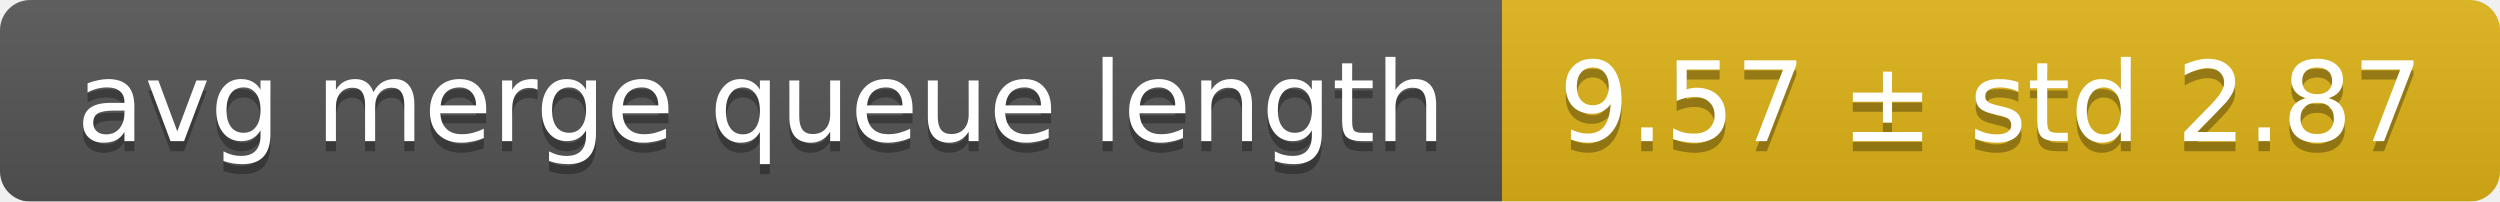
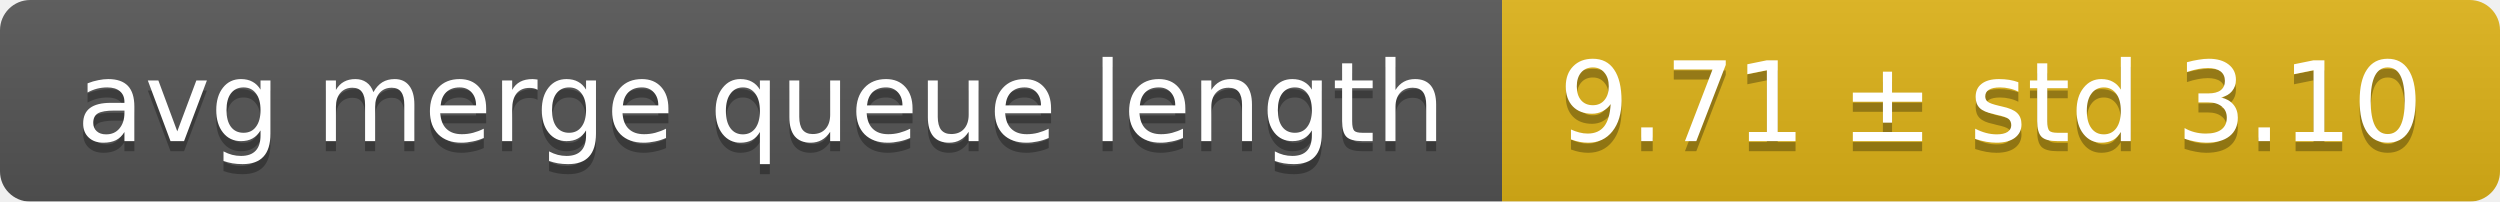
<svg xmlns="http://www.w3.org/2000/svg" width="248" height="20">
  <linearGradient id="smooth" x2="0" y2="100%">
    <stop offset="0" stop-color="#bbb" stop-opacity=".1" />
    <stop offset="1" stop-opacity=".1" />
  </linearGradient>
  <mask id="round">
    <rect width="248" height="20" rx="3" fill="#fff" />
  </mask>
  <g mask="url(#round)">
    <rect width="149" height="20" fill="#555" />
    <rect x="149" width="99" height="20" fill="#dfb317" />
    <rect width="248" height="20" fill="url(#smooth)" />
  </g>
  <g fill="#fff" text-anchor="middle" font-family="DejaVu Sans,Verdana,Geneva,sans-serif" font-size="11">
    <text x="75.5" y="15" fill="#010101" fill-opacity=".3">avg merge queue length</text>
    <text x="75.5" y="14">avg merge queue length</text>
-     <text x="197.5" y="15" fill="#010101" fill-opacity=".3">9.57 ± std 2.87</text>
-     <text x="197.5" y="14">9.57 ± std 2.87</text>
+     <text x="197.5" y="15" fill="#010101" fill-opacity=".3">9.71 ± std 3.10</text>
+     <text x="197.5" y="14">9.71 ± std 3.10</text>
  </g>
</svg>
